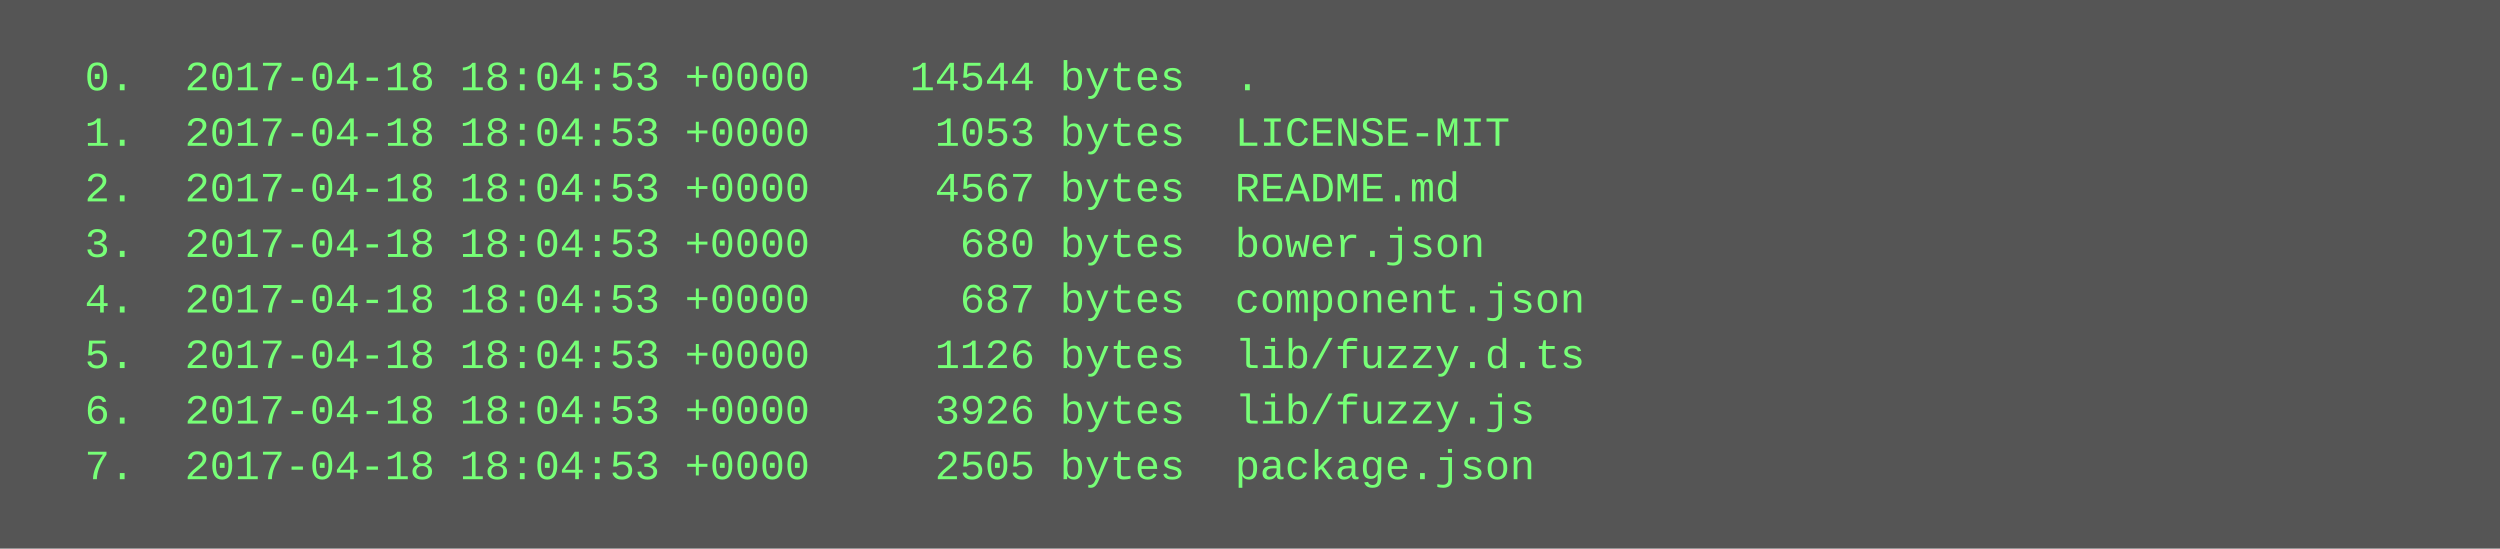
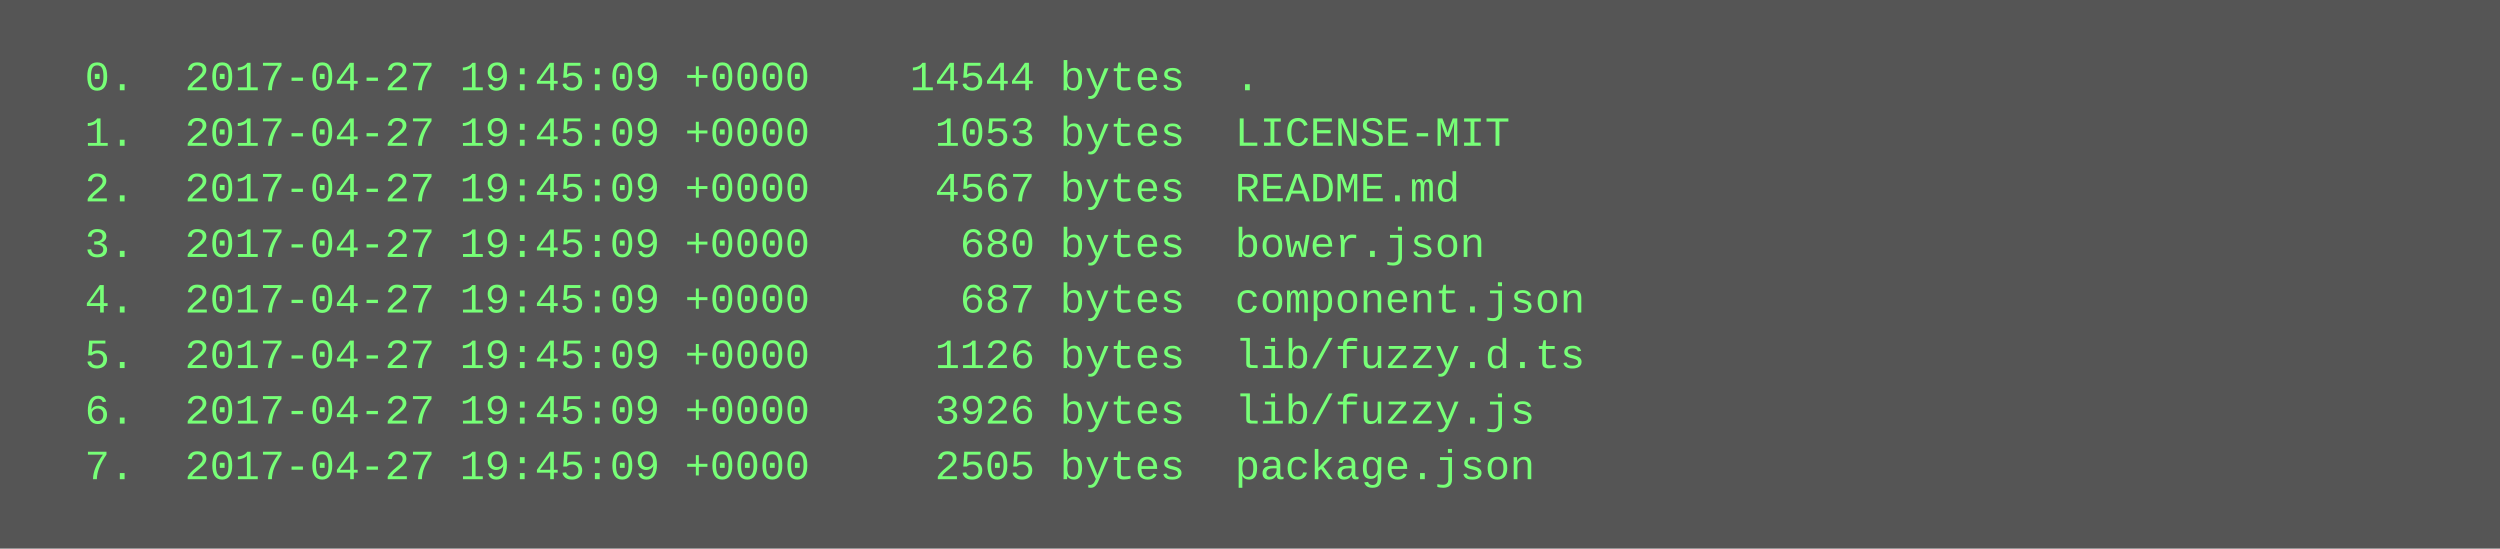
<svg xmlns="http://www.w3.org/2000/svg" height="158" width="720">
  <rect height="158" fill="#555" width="720" />
  <text fill="#7f7" font-family="Courier New" font-size="12" xml:space="preserve">
-     <tspan x="10" y="26">  0.  2017-04-18 18:04:53 +0000    14544 bytes  .</tspan>
-     <tspan x="10" y="42">  1.  2017-04-18 18:04:53 +0000     1053 bytes  LICENSE-MIT</tspan>
-     <tspan x="10" y="58">  2.  2017-04-18 18:04:53 +0000     4567 bytes  README.md</tspan>
-     <tspan x="10" y="74">  3.  2017-04-18 18:04:53 +0000      680 bytes  bower.json</tspan>
-     <tspan x="10" y="90">  4.  2017-04-18 18:04:53 +0000      687 bytes  component.json</tspan>
-     <tspan x="10" y="106">  5.  2017-04-18 18:04:53 +0000     1126 bytes  lib/fuzzy.d.ts</tspan>
-     <tspan x="10" y="122">  6.  2017-04-18 18:04:53 +0000     3926 bytes  lib/fuzzy.js</tspan>
-     <tspan x="10" y="138">  7.  2017-04-18 18:04:53 +0000     2505 bytes  package.json</tspan>
+     <tspan x="10" y="26">  0.  2017-04-27 19:45:09 +0000    14544 bytes  .</tspan>
+     <tspan x="10" y="42">  1.  2017-04-27 19:45:09 +0000     1053 bytes  LICENSE-MIT</tspan>
+     <tspan x="10" y="58">  2.  2017-04-27 19:45:09 +0000     4567 bytes  README.md</tspan>
+     <tspan x="10" y="74">  3.  2017-04-27 19:45:09 +0000      680 bytes  bower.json</tspan>
+     <tspan x="10" y="90">  4.  2017-04-27 19:45:09 +0000      687 bytes  component.json</tspan>
+     <tspan x="10" y="106">  5.  2017-04-27 19:45:09 +0000     1126 bytes  lib/fuzzy.d.ts</tspan>
+     <tspan x="10" y="122">  6.  2017-04-27 19:45:09 +0000     3926 bytes  lib/fuzzy.js</tspan>
+     <tspan x="10" y="138">  7.  2017-04-27 19:45:09 +0000     2505 bytes  package.json</tspan>
  </text>
</svg>
